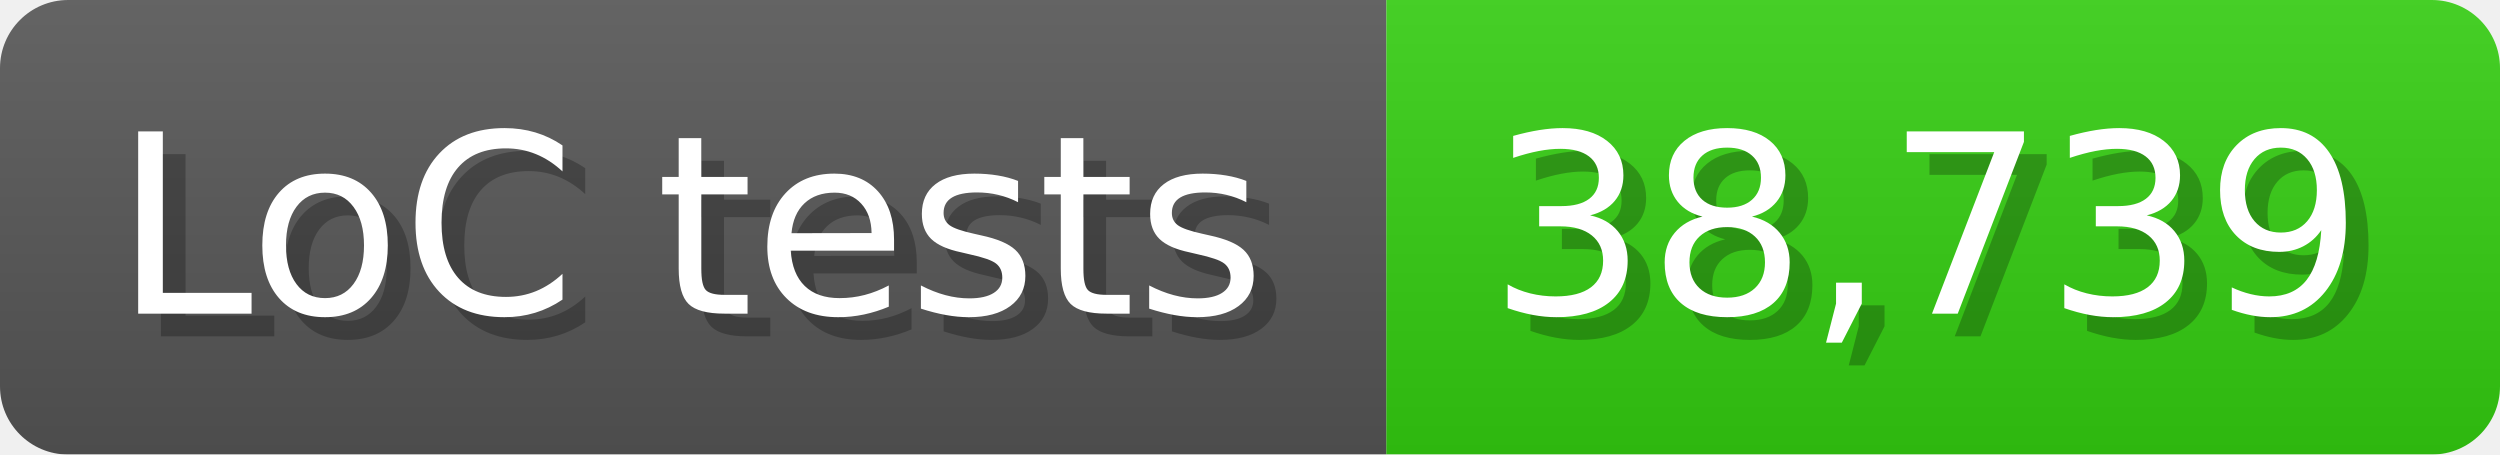
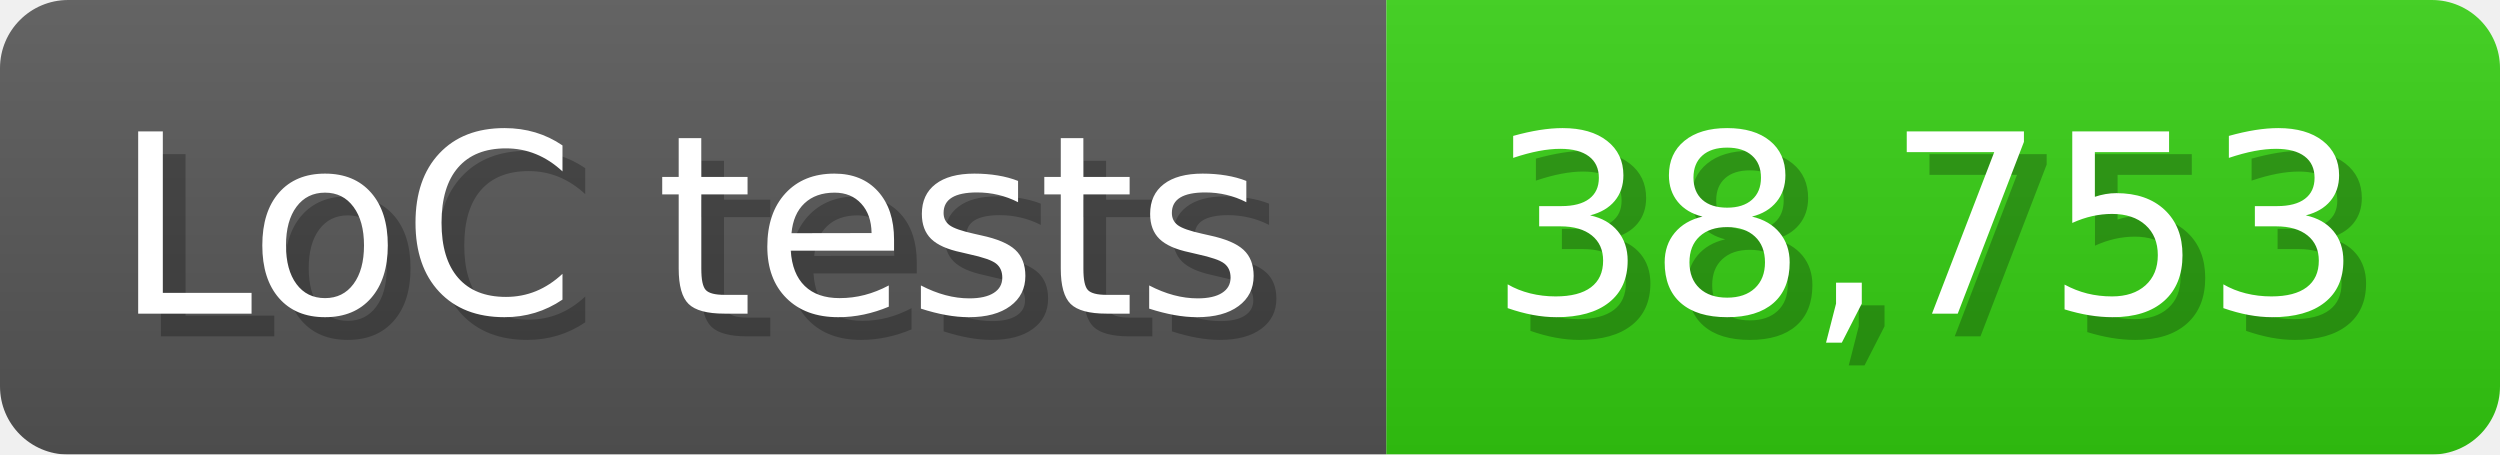
<svg xmlns="http://www.w3.org/2000/svg" width="110" height="20" viewBox="0 0 1100 200">
  <linearGradient id="a" x2="0" y2="100%">
    <stop offset="0" stop-opacity=".1" stop-color="#EEE" />
    <stop offset="1" stop-opacity=".1" />
  </linearGradient>
  <mask id="m">
    <rect width="1100" height="200" rx="30" fill="#FFF" />
  </mask>
  <g mask="url(#m)">
    <rect width="610" height="200" fill="#555" />
    <rect width="490" height="200" fill="#3C1" x="610" />
    <rect width="1100" height="200" fill="url(#a)" />
  </g>
  <g fill="#fff" text-anchor="start" font-family="Verdana,DejaVu Sans,sans-serif" font-size="110">
    <text x="60" y="148" textLength="510" fill="#000" opacity="0.25">LoC tests</text>
    <text x="50" y="138" textLength="510">LoC tests</text>
-     <text x="665" y="148" textLength="390" fill="#000" opacity="0.25">38,739</text>
-     <text x="655" y="138" textLength="390">38,739</text>
+     <text x="665" y="148" textLength="390" fill="#000" opacity="0.25">38,753</text>
+     <text x="655" y="138" textLength="390">38,753</text>
  </g>
</svg>
